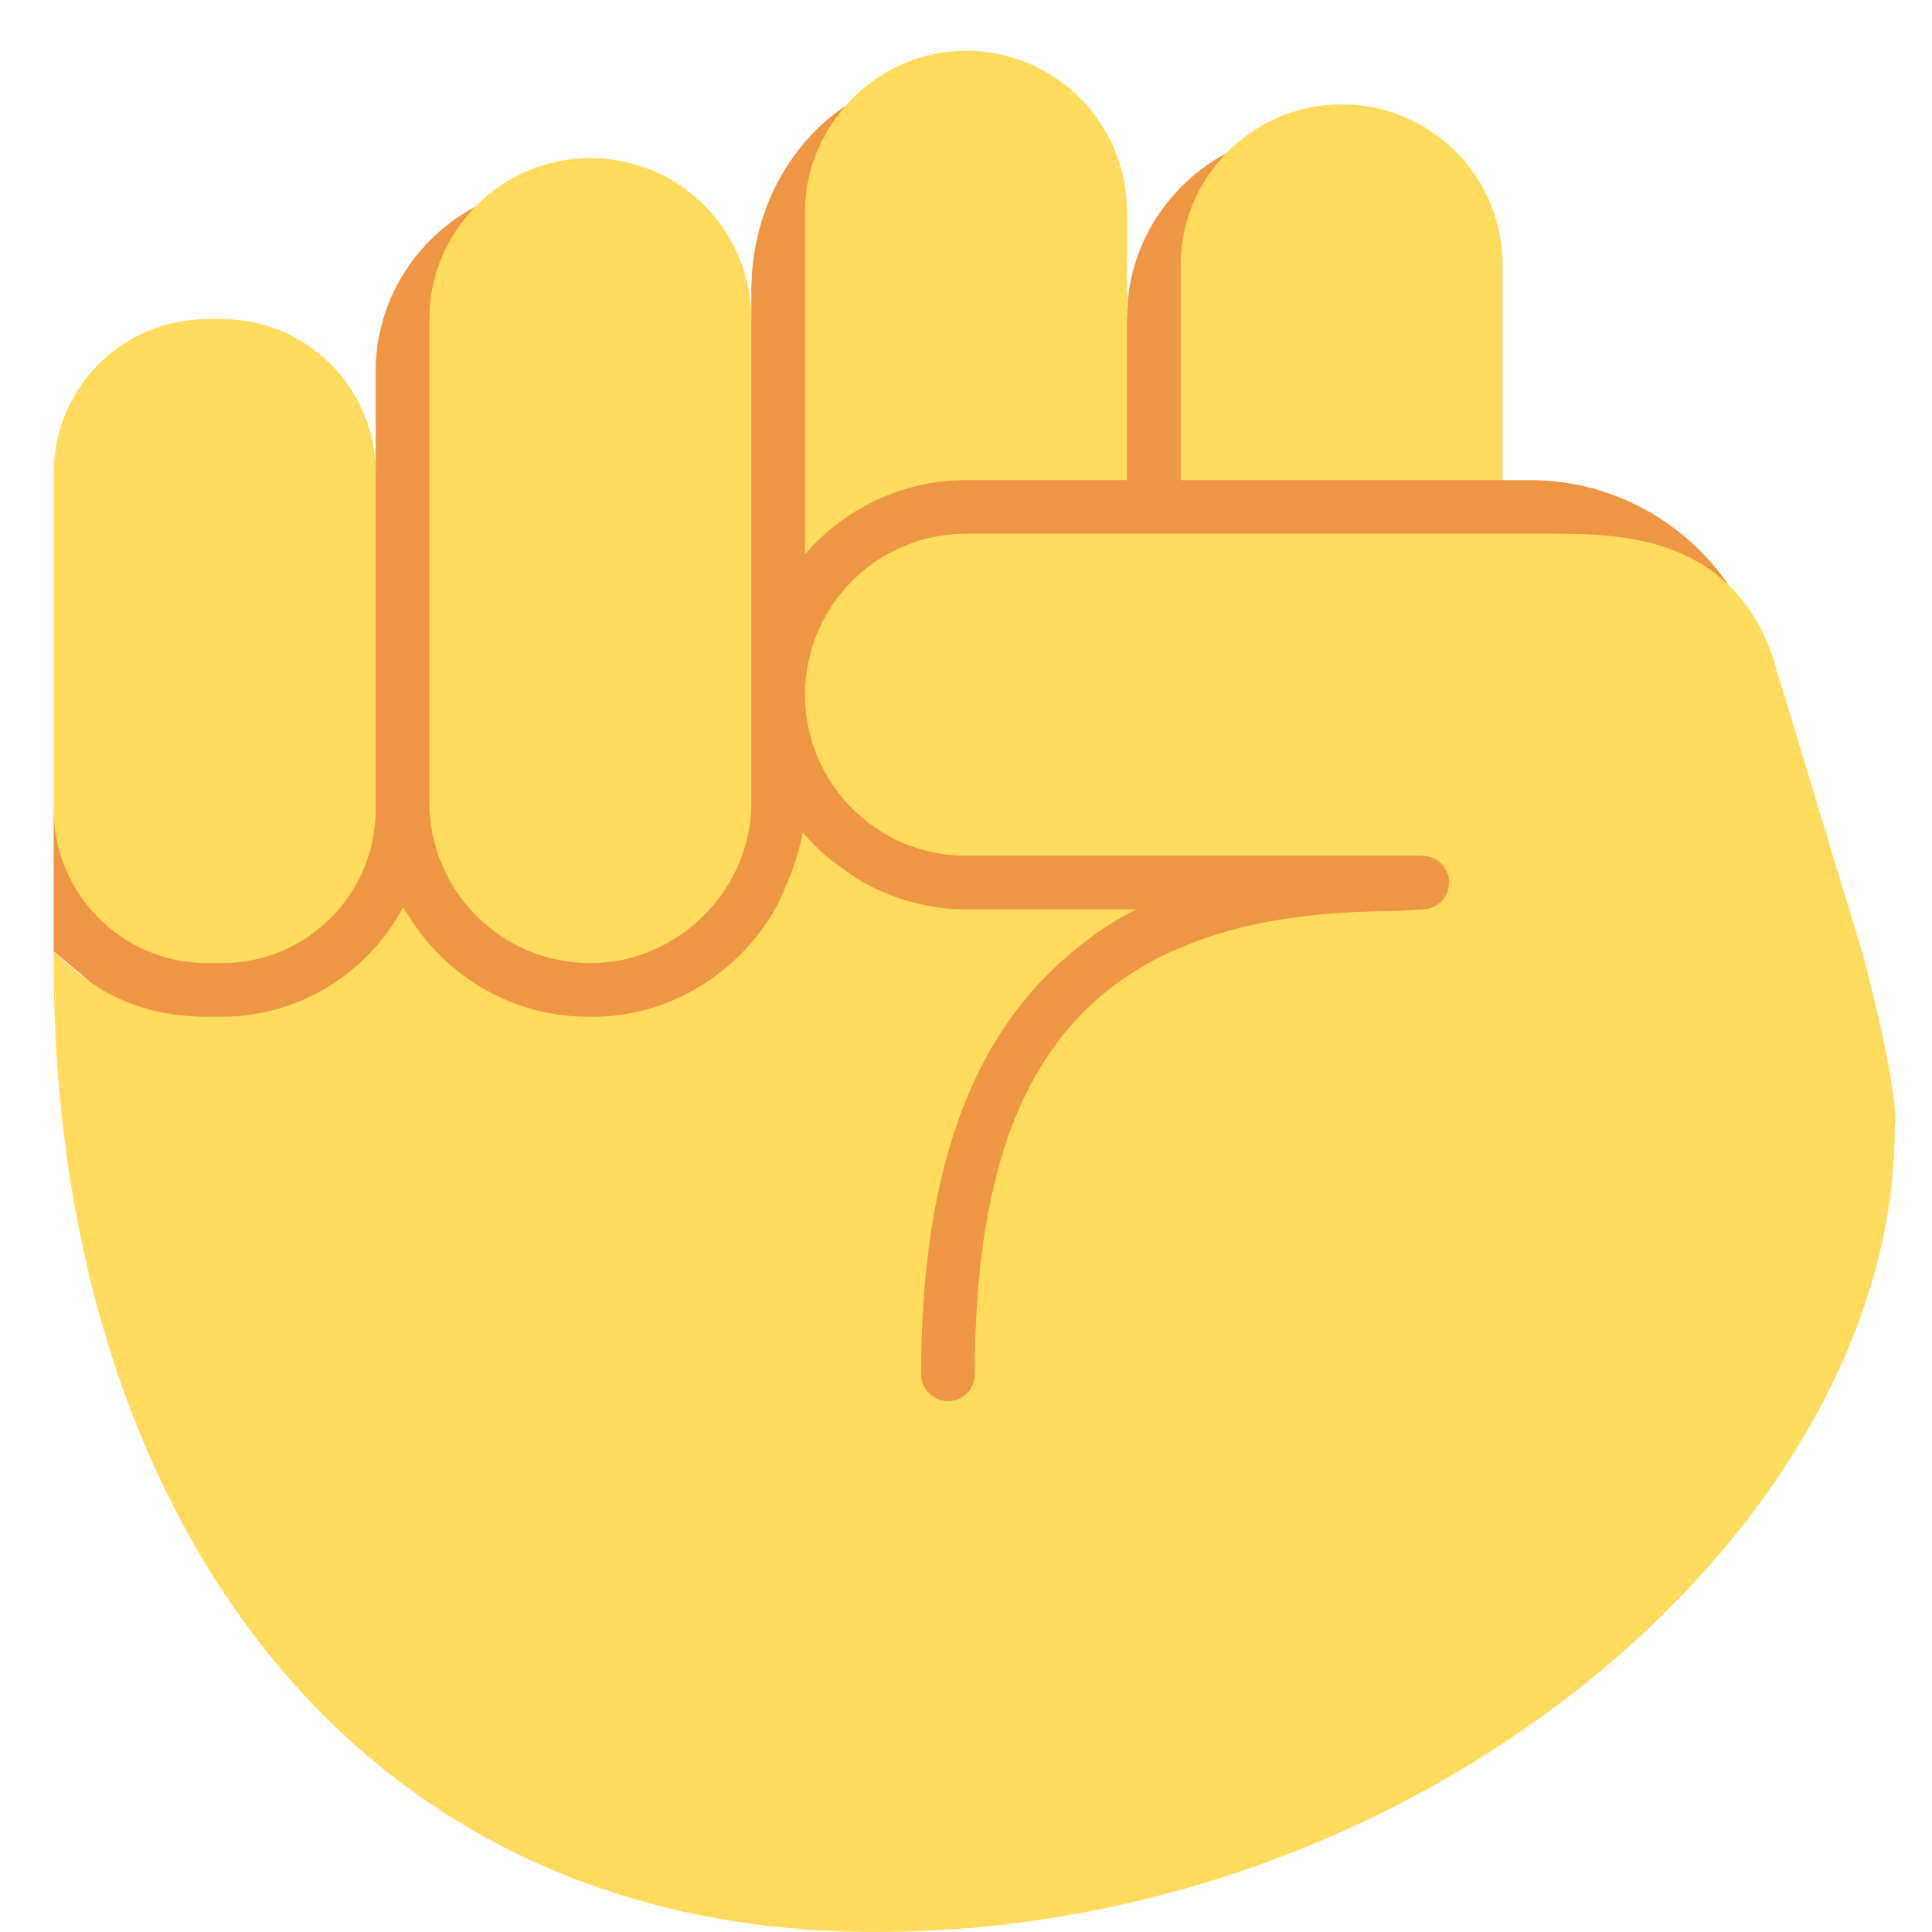
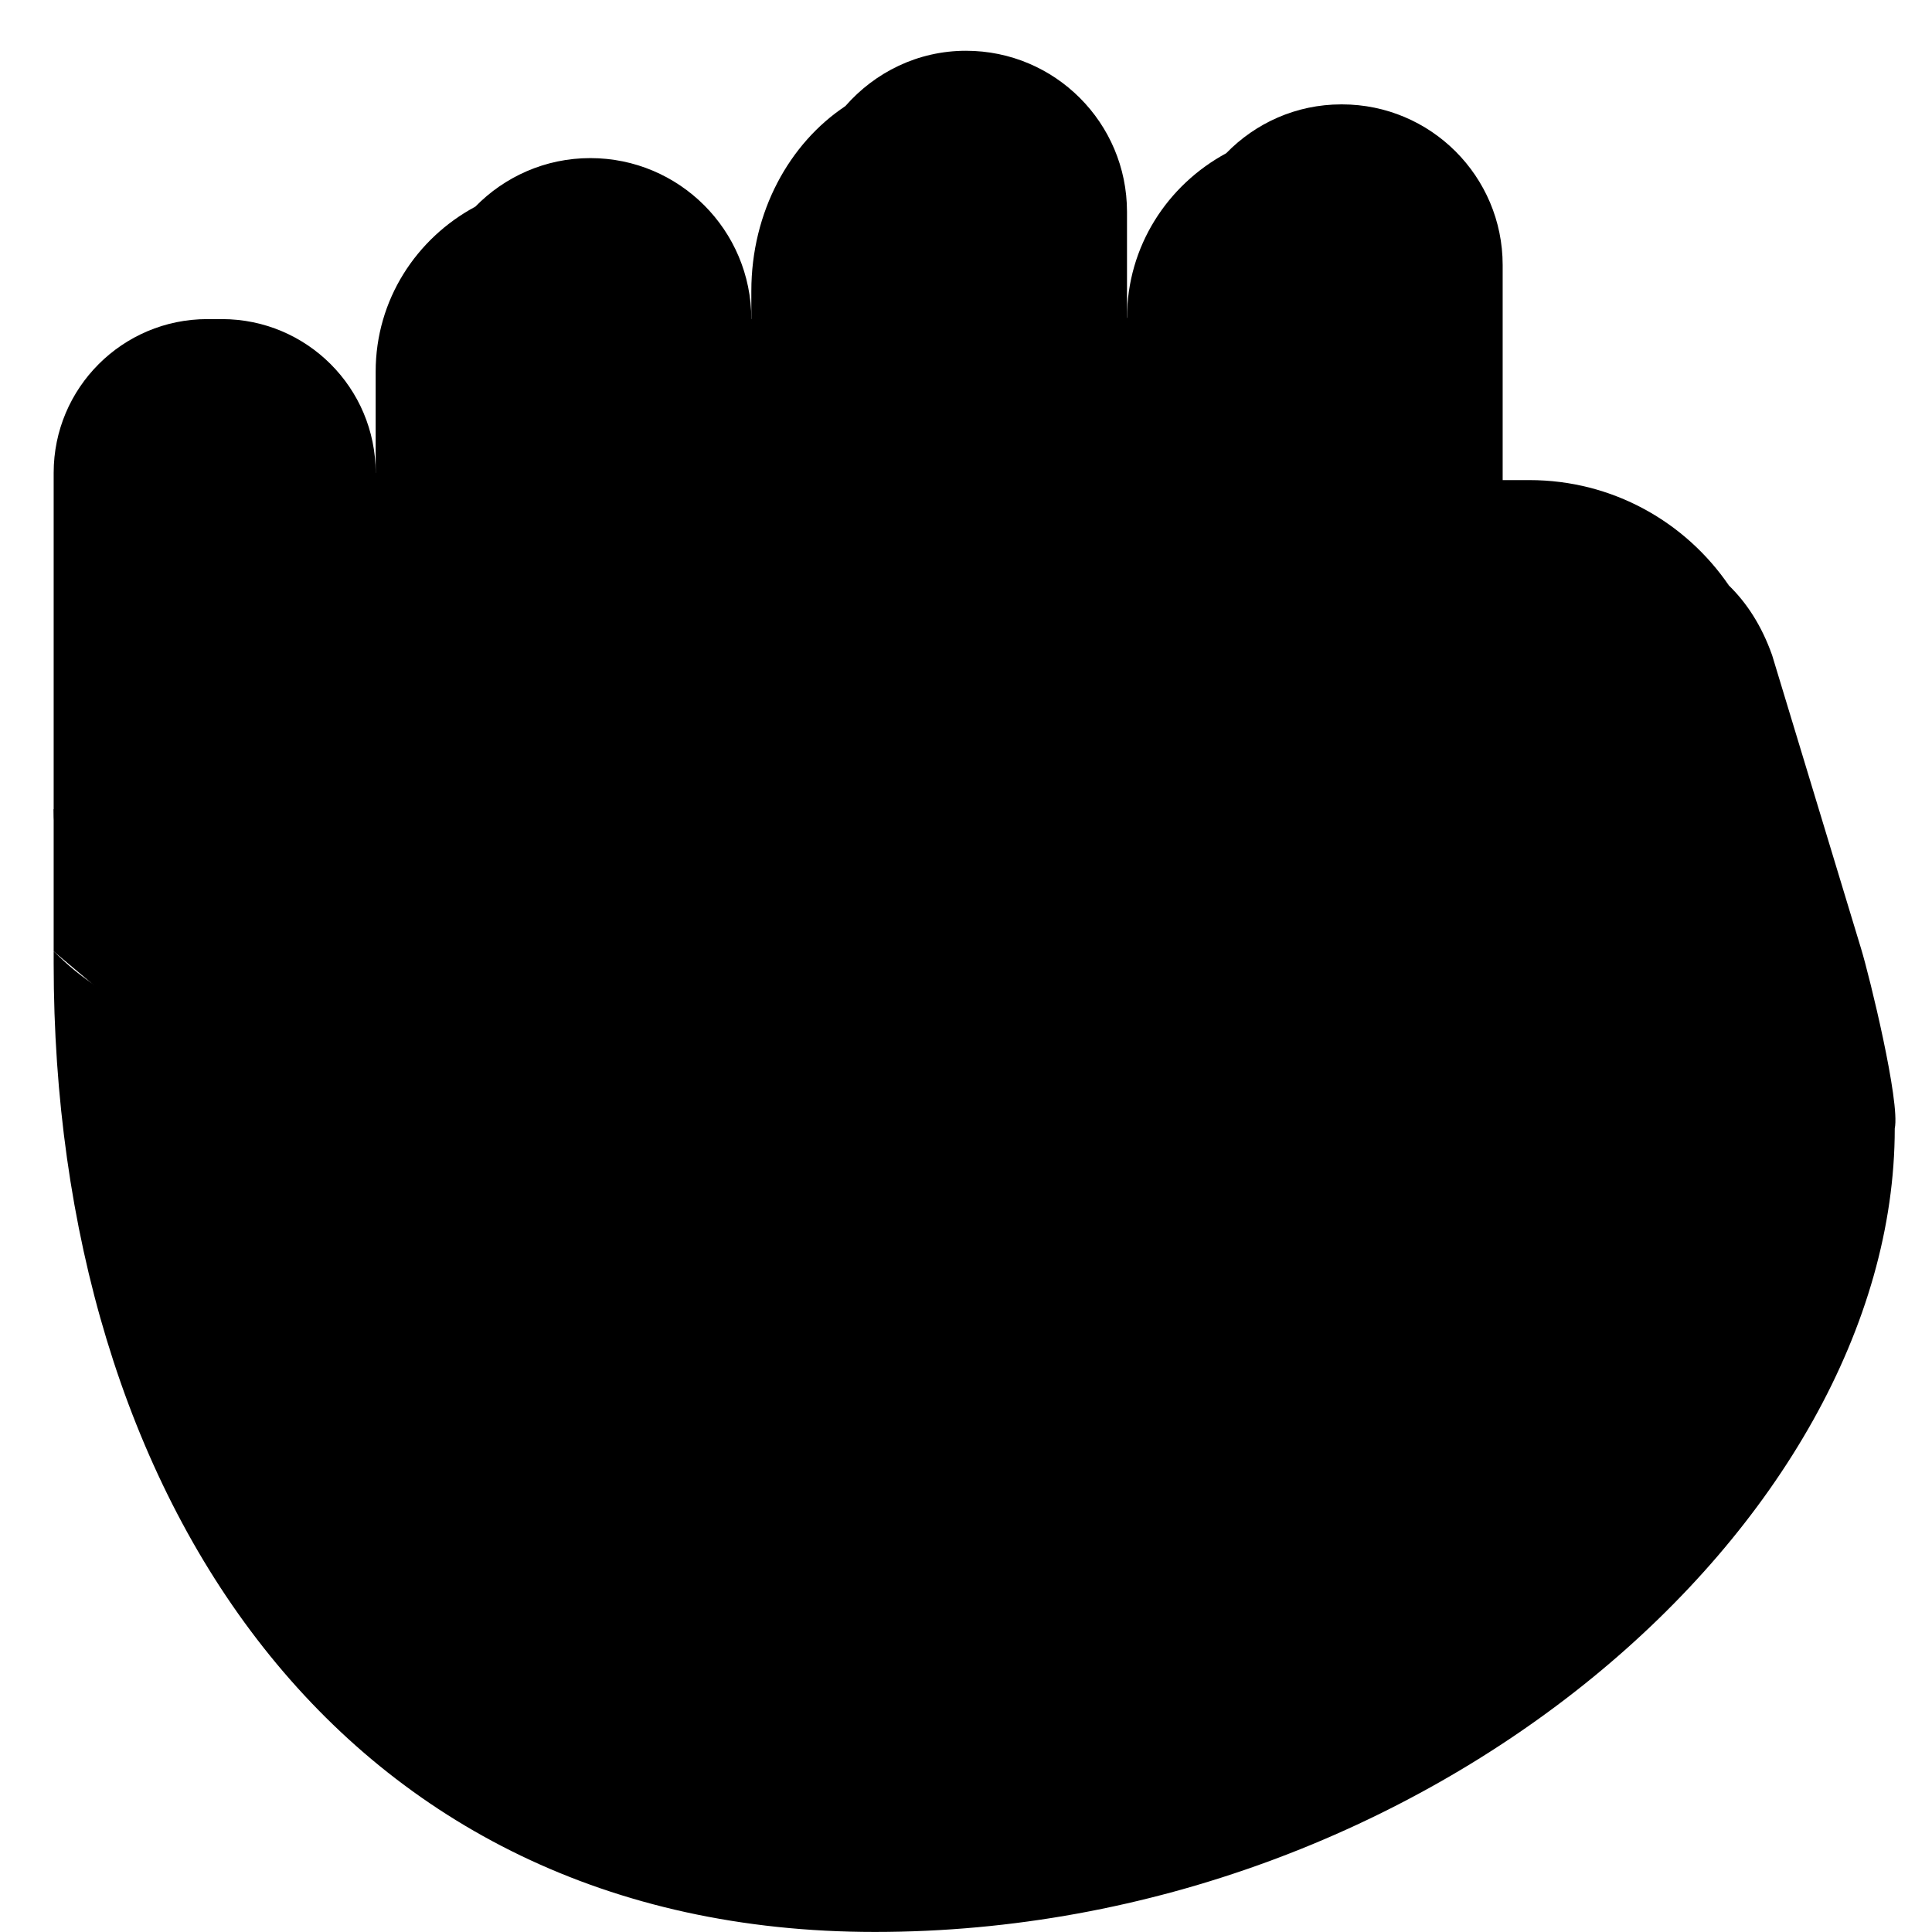
<svg xmlns="http://www.w3.org/2000/svg" xmlns:ns1="data:,a" viewBox="0 0 36 36">
-   <path d="M32.218 10.913c-.81-1.187-2.172-1.967-3.718-1.967H28s-5.353-5.672-5.15-6.091C21.754 3.446 21 4.591 21 5.924c0 0-5.509-3.431-5.247-3.947C14.71 2.669 14 3.946 14 5.424v.522S8.553 4.321 8.857 3.851C7.757 4.441 7 5.588 7 6.924V8.81l-6 6.272v2.645l17.16 14.439c0 .001 13.128-22.164 14.058-21.253z" fill="#EF9645" ns1:skin="line" />
-   <path d="M4.124 18.946c1.474 0 2.738-.831 3.392-2.043.678 1.212 1.958 2.043 3.446 2.043h.076c1.153 0 2.169-.51 2.889-1.298.023-.024.073-.082.073-.082.185-.212.343-.448.481-.695.04-.072.281-.621.342-.833.052-.173.106-.344.134-.526.141.167.296.319.46.46.069.059.45.339.576.413.589.351 1.271.56 2.008.56h3.166c-.535.27-.999.614-1.424 1-1.729 1.568-2.579 4.085-2.579 7.663 0 .276.224.5.5.5s.5-.224.5-.5c0-3.962 1.01-6.427 3.24-7.663 1.175-.651 2.682-.967 4.571-.967.059 0 .526-.033.526-.033.276 0 .5-.224.5-.5s-.224-.5-.5-.5H18c-1.657 0-3-1.343-3-3s1.343-3 3-3h11c.973 0 2.288.056 3.218.967.325.318.604.736.803 1.297l1.659 5.472c.156.512.73 2.857.626 3.346 0 7.34-8.7 14.972-19.004 14.972C6.326 36 1 27.883 1 17.957v-.229c.01.01.021.016.031.026.881.882 1.799 1.192 2.845 1.192h.248z" fill="#FFDC5D" ns1:skin="skin" />
-   <path d="M3.864 5.946h.271C5.718 5.946 7 7.229 7 8.81v6.272c0 1.582-1.282 2.864-2.864 2.864h-.272C2.282 17.946 1 16.664 1 15.082V8.81c0-1.581 1.282-2.864 2.864-2.864zm10.136 9c0 .891-.396 1.683-1.014 2.233-.53.472-1.221.767-1.986.767-1.657 0-3-1.343-3-3v-9c0-.816.328-1.554.857-2.095.544-.557 1.302-.905 2.143-.905 1.657 0 3 1.343 3 3v9zm4-6c-1.201 0-2.267.541-3 1.38v-6.38c0-.758.29-1.442.753-1.97.55-.627 1.347-1.03 2.247-1.03 1.657 0 3 1.343 3 3v5h-3zm4-4.007c0-.812.326-1.545.85-2.085.544-.559 1.301-.909 2.143-.909h.014C26.66 1.946 28 3.286 28 4.939v4.007h-6V4.939z" fill="#FFDC5D" ns1:skin="skin" />
+   <path d="M32.218 10.913c-.81-1.187-2.172-1.967-3.718-1.967H28s-5.353-5.672-5.15-6.091C21.754 3.446 21 4.591 21 5.924c0 0-5.509-3.431-5.247-3.947C14.71 2.669 14 3.946 14 5.424v.522S8.553 4.321 8.857 3.851C7.757 4.441 7 5.588 7 6.924V8.81l-6 6.272v2.645l17.16 14.439c0 .001 13.128-22.164 14.058-21.253z" ns1:skin="line" />
+   <path d="M4.124 18.946c1.474 0 2.738-.831 3.392-2.043.678 1.212 1.958 2.043 3.446 2.043h.076c1.153 0 2.169-.51 2.889-1.298.023-.024.073-.082.073-.082.185-.212.343-.448.481-.695.04-.072.281-.621.342-.833.052-.173.106-.344.134-.526.141.167.296.319.46.46.069.059.45.339.576.413.589.351 1.271.56 2.008.56h3.166c-.535.27-.999.614-1.424 1-1.729 1.568-2.579 4.085-2.579 7.663 0 .276.224.5.5.5s.5-.224.5-.5c0-3.962 1.01-6.427 3.24-7.663 1.175-.651 2.682-.967 4.571-.967.059 0 .526-.033.526-.033.276 0 .5-.224.5-.5s-.224-.5-.5-.5H18c-1.657 0-3-1.343-3-3s1.343-3 3-3h11c.973 0 2.288.056 3.218.967.325.318.604.736.803 1.297l1.659 5.472c.156.512.73 2.857.626 3.346 0 7.34-8.7 14.972-19.004 14.972C6.326 36 1 27.883 1 17.957v-.229c.01.01.021.016.031.026.881.882 1.799 1.192 2.845 1.192h.248z" ns1:skin="skin" />
+   <path d="M3.864 5.946h.271C5.718 5.946 7 7.229 7 8.81v6.272c0 1.582-1.282 2.864-2.864 2.864h-.272C2.282 17.946 1 16.664 1 15.082V8.81c0-1.581 1.282-2.864 2.864-2.864zm10.136 9c0 .891-.396 1.683-1.014 2.233-.53.472-1.221.767-1.986.767-1.657 0-3-1.343-3-3v-9c0-.816.328-1.554.857-2.095.544-.557 1.302-.905 2.143-.905 1.657 0 3 1.343 3 3v9zm4-6c-1.201 0-2.267.541-3 1.38v-6.38c0-.758.29-1.442.753-1.97.55-.627 1.347-1.03 2.247-1.03 1.657 0 3 1.343 3 3v5h-3zm4-4.007c0-.812.326-1.545.85-2.085.544-.559 1.301-.909 2.143-.909h.014C26.66 1.946 28 3.286 28 4.939v4.007h-6V4.939z" ns1:skin="skin" />
</svg>
